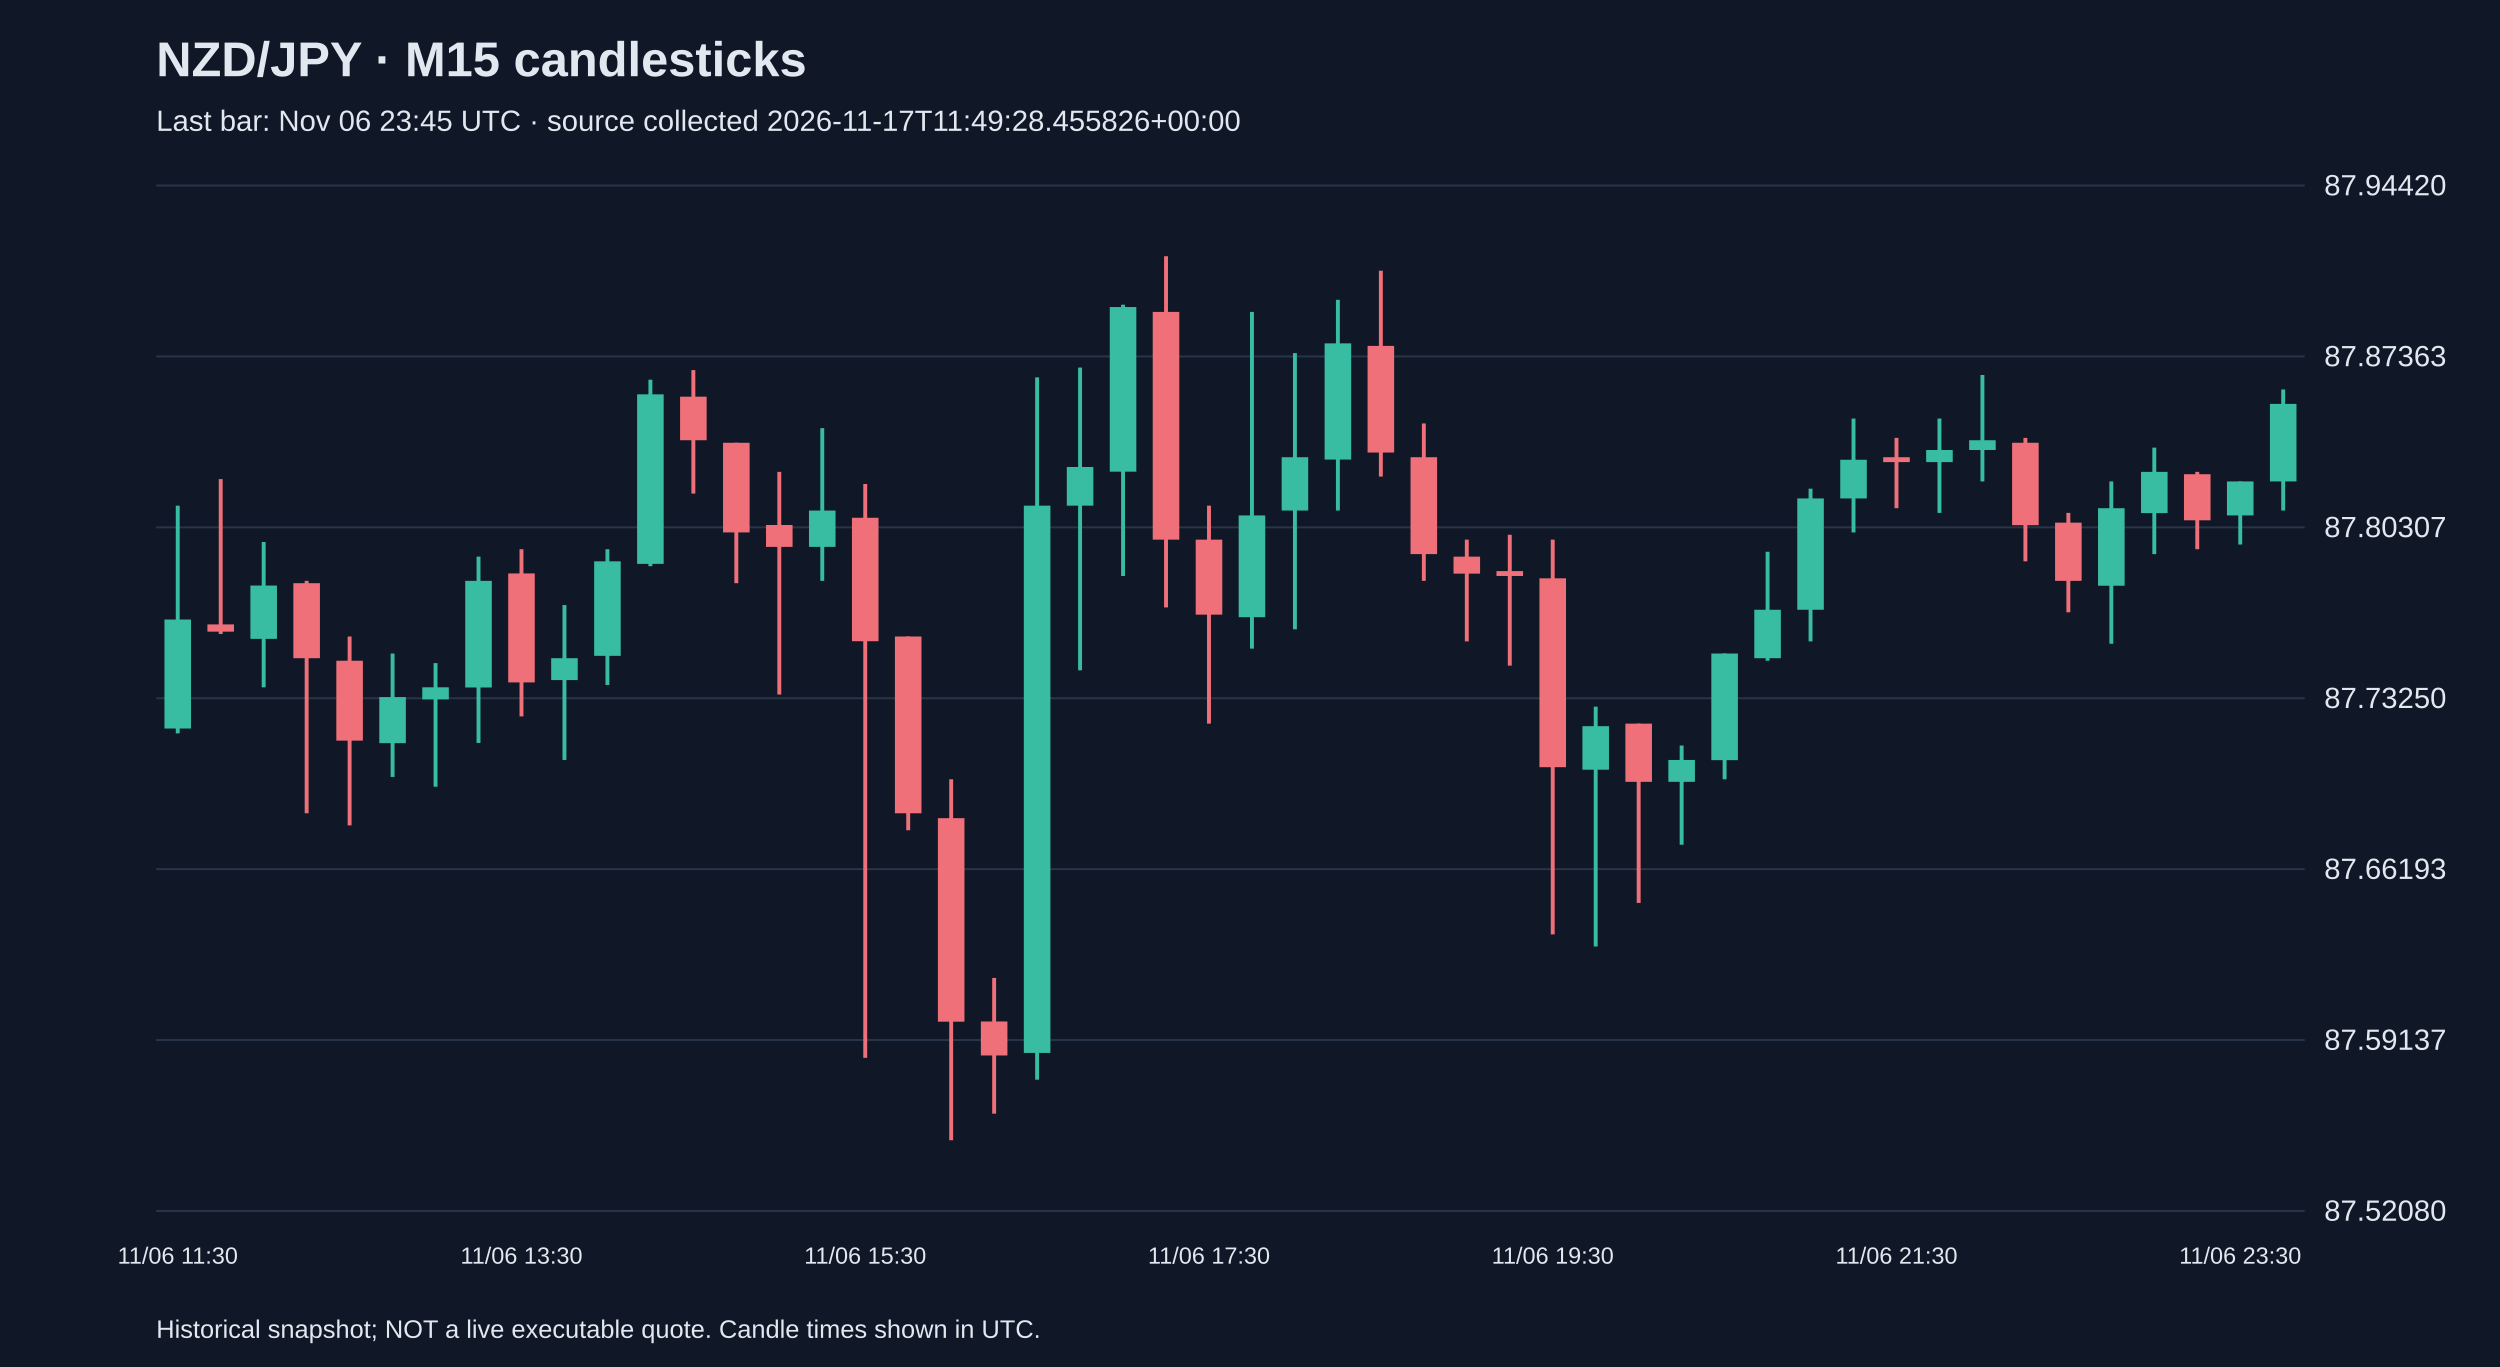
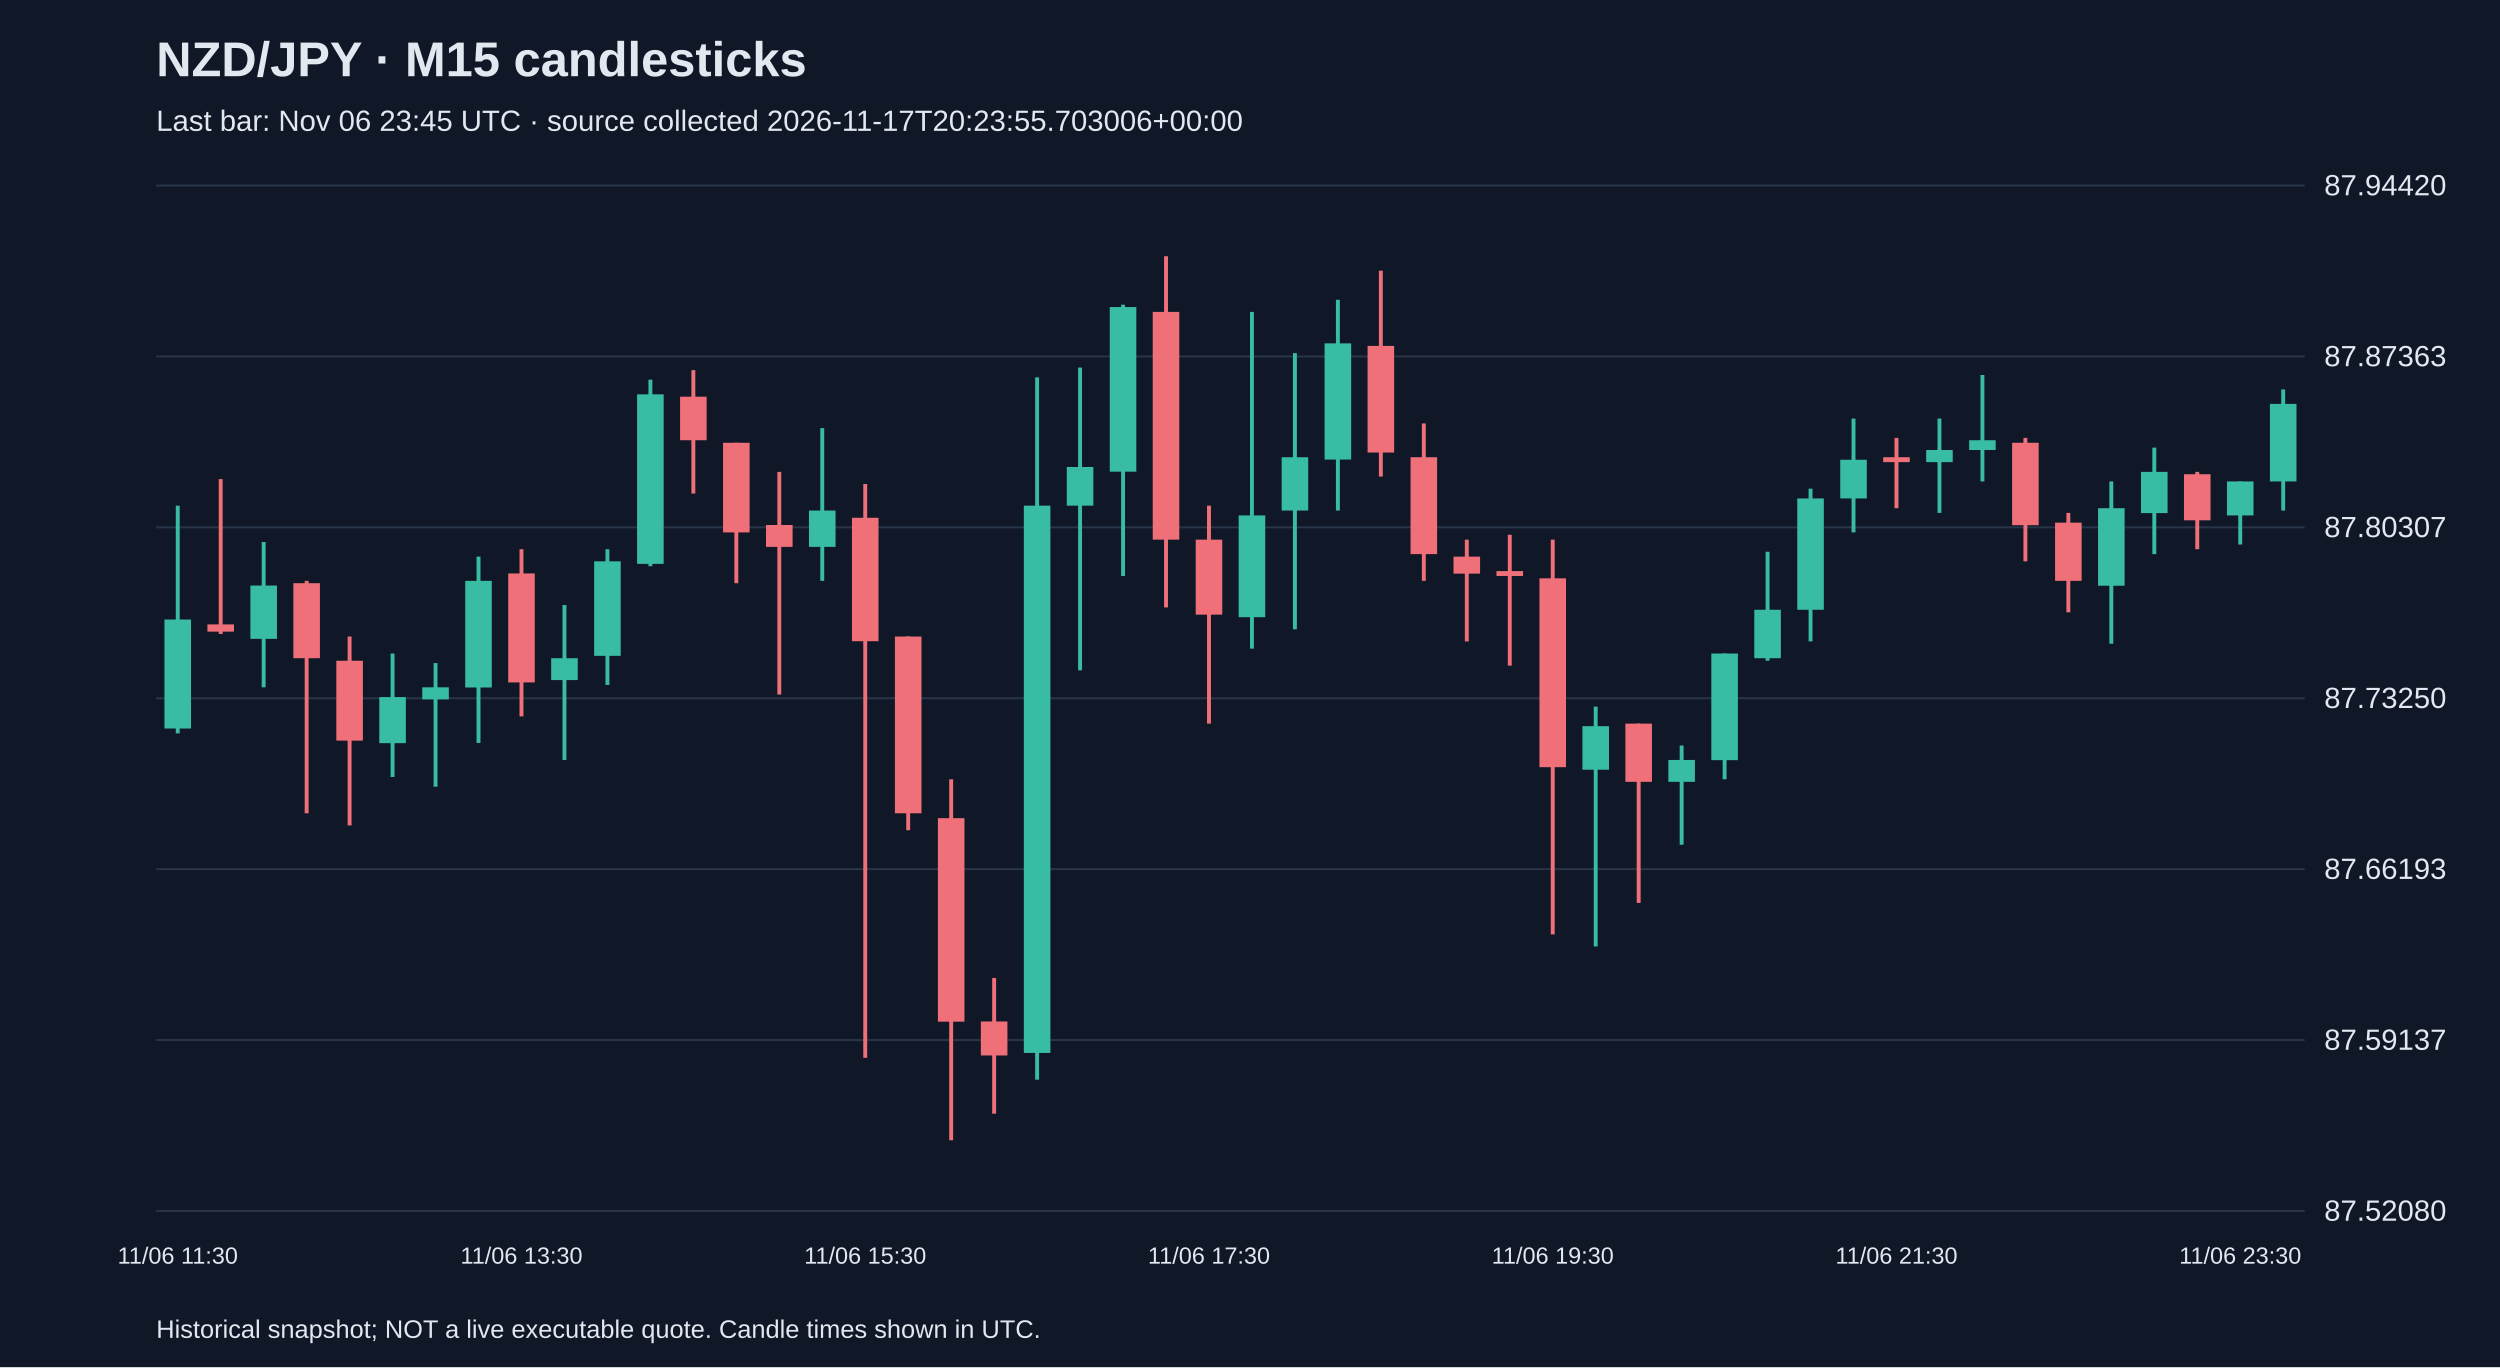
<svg xmlns="http://www.w3.org/2000/svg" viewBox="0 0 1280 700">
  <rect width="100%" height="100%" fill="#101827" />
  <style>text{font-family:Arial,sans-serif;fill:#e2e8f0}</style>
  <text x="80" y="39" font-size="25" font-weight="bold">NZD/JPY · M15 candlesticks</text>
-   <text x="80" y="67" font-size="15" fill="#a6b1c5">Last bar: Nov 06 23:45 UTC · source collected 2026-11-17T11:49:28.455826+00:00</text>
+   <text x="80" y="67" font-size="15" fill="#a6b1c5">Last bar: Nov 06 23:45 UTC · source collected 2026-11-17T20:23:55.703006+00:00</text>
  <line x1="80" y1="620.0" x2="1180" y2="620.0" stroke="#283548" />
  <text x="1190" y="625.0" font-size="15">87.52080</text>
  <line x1="80" y1="532.5" x2="1180" y2="532.5" stroke="#283548" />
  <text x="1190" y="537.5" font-size="15">87.59137</text>
  <line x1="80" y1="445.0" x2="1180" y2="445.0" stroke="#283548" />
  <text x="1190" y="450.0" font-size="15">87.66193</text>
  <line x1="80" y1="357.5" x2="1180" y2="357.5" stroke="#283548" />
  <text x="1190" y="362.5" font-size="15">87.73250</text>
  <line x1="80" y1="270.0" x2="1180" y2="270.0" stroke="#283548" />
  <text x="1190" y="275.0" font-size="15">87.80307</text>
  <line x1="80" y1="182.5" x2="1180" y2="182.5" stroke="#283548" />
  <text x="1190" y="187.5" font-size="15">87.87363</text>
  <line x1="80" y1="95.0" x2="1180" y2="95.0" stroke="#283548" />
  <text x="1190" y="100.0" font-size="15">87.94420</text>
  <line x1="91.0" y1="258.9" x2="91.0" y2="375.5" stroke="#38bca2" stroke-width="2" />
  <rect x="84.2" y="317.2" width="13.6" height="55.8" fill="#38bca2" />
  <text x="91.0" y="647" text-anchor="middle" font-size="12">11/06 11:30</text>
  <line x1="113.0" y1="245.3" x2="113.0" y2="324.6" stroke="#f07079" stroke-width="2" />
  <rect x="106.2" y="319.7" width="13.6" height="3.7" fill="#f07079" />
  <line x1="135.0" y1="277.5" x2="135.0" y2="351.9" stroke="#38bca2" stroke-width="2" />
  <rect x="128.2" y="299.8" width="13.6" height="27.3" fill="#38bca2" />
  <line x1="157.0" y1="297.4" x2="157.0" y2="416.4" stroke="#f07079" stroke-width="2" />
  <rect x="150.2" y="298.6" width="13.6" height="38.4" fill="#f07079" />
  <line x1="179.0" y1="325.9" x2="179.0" y2="422.6" stroke="#f07079" stroke-width="2" />
  <rect x="172.2" y="338.3" width="13.6" height="40.9" fill="#f07079" />
  <line x1="201.0" y1="334.6" x2="201.0" y2="397.8" stroke="#38bca2" stroke-width="2" />
  <rect x="194.2" y="356.9" width="13.6" height="23.6" fill="#38bca2" />
  <line x1="223.0" y1="339.5" x2="223.0" y2="402.8" stroke="#38bca2" stroke-width="2" />
  <rect x="216.2" y="351.9" width="13.6" height="6.2" fill="#38bca2" />
  <line x1="245.0" y1="285.0" x2="245.0" y2="380.4" stroke="#38bca2" stroke-width="2" />
  <rect x="238.2" y="297.4" width="13.6" height="54.6" fill="#38bca2" />
  <line x1="267.0" y1="281.2" x2="267.0" y2="366.8" stroke="#f07079" stroke-width="2" />
  <rect x="260.2" y="293.6" width="13.6" height="55.8" fill="#f07079" />
  <text x="267.0" y="647" text-anchor="middle" font-size="12">11/06 13:30</text>
  <line x1="289.0" y1="309.8" x2="289.0" y2="389.1" stroke="#38bca2" stroke-width="2" />
  <rect x="282.2" y="337.0" width="13.6" height="11.2" fill="#38bca2" />
  <line x1="311.0" y1="281.2" x2="311.0" y2="350.7" stroke="#38bca2" stroke-width="2" />
  <rect x="304.2" y="287.4" width="13.6" height="48.4" fill="#38bca2" />
  <line x1="333.0" y1="194.4" x2="333.0" y2="289.9" stroke="#38bca2" stroke-width="2" />
  <rect x="326.2" y="201.9" width="13.6" height="86.8" fill="#38bca2" />
  <line x1="355.0" y1="189.5" x2="355.0" y2="252.7" stroke="#f07079" stroke-width="2" />
  <rect x="348.2" y="203.1" width="13.6" height="22.3" fill="#f07079" />
  <line x1="377.0" y1="226.7" x2="377.0" y2="298.6" stroke="#f07079" stroke-width="2" />
  <rect x="370.2" y="226.7" width="13.6" height="45.9" fill="#f07079" />
  <line x1="399.0" y1="241.6" x2="399.0" y2="355.6" stroke="#f07079" stroke-width="2" />
  <rect x="392.2" y="268.8" width="13.6" height="11.2" fill="#f07079" />
  <line x1="421.0" y1="219.2" x2="421.0" y2="297.4" stroke="#38bca2" stroke-width="2" />
  <rect x="414.2" y="261.4" width="13.6" height="18.6" fill="#38bca2" />
  <line x1="443.0" y1="247.8" x2="443.0" y2="541.6" stroke="#f07079" stroke-width="2" />
  <rect x="436.2" y="265.1" width="13.6" height="63.2" fill="#f07079" />
  <text x="443.0" y="647" text-anchor="middle" font-size="12">11/06 15:30</text>
  <line x1="465.0" y1="325.9" x2="465.0" y2="425.1" stroke="#f07079" stroke-width="2" />
  <rect x="458.2" y="325.9" width="13.6" height="90.5" fill="#f07079" />
  <line x1="487.0" y1="399.0" x2="487.0" y2="583.8" stroke="#f07079" stroke-width="2" />
  <rect x="480.2" y="418.9" width="13.6" height="104.2" fill="#f07079" />
  <line x1="509.0" y1="500.7" x2="509.0" y2="570.2" stroke="#f07079" stroke-width="2" />
  <rect x="502.2" y="523.0" width="13.6" height="17.4" fill="#f07079" />
  <line x1="531.0" y1="193.2" x2="531.0" y2="552.8" stroke="#38bca2" stroke-width="2" />
  <rect x="524.2" y="258.9" width="13.6" height="280.2" fill="#38bca2" />
  <line x1="553.0" y1="188.2" x2="553.0" y2="343.2" stroke="#38bca2" stroke-width="2" />
  <rect x="546.2" y="239.1" width="13.6" height="19.8" fill="#38bca2" />
  <line x1="575.0" y1="156.0" x2="575.0" y2="294.9" stroke="#38bca2" stroke-width="2" />
  <rect x="568.2" y="157.2" width="13.6" height="84.3" fill="#38bca2" />
  <line x1="597.0" y1="131.2" x2="597.0" y2="311.0" stroke="#f07079" stroke-width="2" />
  <rect x="590.2" y="159.7" width="13.6" height="116.6" fill="#f07079" />
  <line x1="619.0" y1="258.9" x2="619.0" y2="370.5" stroke="#f07079" stroke-width="2" />
  <rect x="612.2" y="276.3" width="13.6" height="38.4" fill="#f07079" />
  <text x="619.0" y="647" text-anchor="middle" font-size="12">11/06 17:30</text>
  <line x1="641.0" y1="159.7" x2="641.0" y2="332.1" stroke="#38bca2" stroke-width="2" />
  <rect x="634.2" y="263.9" width="13.6" height="52.1" fill="#38bca2" />
  <line x1="663.0" y1="180.8" x2="663.0" y2="322.2" stroke="#38bca2" stroke-width="2" />
  <rect x="656.2" y="234.1" width="13.6" height="27.3" fill="#38bca2" />
  <line x1="685.0" y1="153.5" x2="685.0" y2="261.4" stroke="#38bca2" stroke-width="2" />
  <rect x="678.2" y="175.8" width="13.6" height="59.5" fill="#38bca2" />
  <line x1="707.0" y1="138.6" x2="707.0" y2="244.0" stroke="#f07079" stroke-width="2" />
  <rect x="700.2" y="177.1" width="13.6" height="54.6" fill="#f07079" />
  <line x1="729.0" y1="216.8" x2="729.0" y2="297.4" stroke="#f07079" stroke-width="2" />
  <rect x="722.2" y="234.1" width="13.6" height="49.6" fill="#f07079" />
  <line x1="751.0" y1="276.3" x2="751.0" y2="328.4" stroke="#f07079" stroke-width="2" />
  <rect x="744.2" y="285.0" width="13.6" height="8.7" fill="#f07079" />
  <line x1="773.0" y1="273.8" x2="773.0" y2="340.8" stroke="#f07079" stroke-width="2" />
  <rect x="766.2" y="292.4" width="13.6" height="2.5" fill="#f07079" />
  <line x1="795.0" y1="276.3" x2="795.0" y2="478.4" stroke="#f07079" stroke-width="2" />
  <rect x="788.2" y="296.1" width="13.6" height="96.7" fill="#f07079" />
  <text x="795.0" y="647" text-anchor="middle" font-size="12">11/06 19:30</text>
  <line x1="817.0" y1="361.8" x2="817.0" y2="484.6" stroke="#38bca2" stroke-width="2" />
  <rect x="810.2" y="371.8" width="13.6" height="22.3" fill="#38bca2" />
  <line x1="839.0" y1="370.5" x2="839.0" y2="462.3" stroke="#f07079" stroke-width="2" />
  <rect x="832.2" y="370.5" width="13.6" height="29.8" fill="#f07079" />
  <line x1="861.0" y1="381.7" x2="861.0" y2="432.5" stroke="#38bca2" stroke-width="2" />
  <rect x="854.2" y="389.1" width="13.6" height="11.2" fill="#38bca2" />
  <line x1="883.0" y1="334.6" x2="883.0" y2="399.0" stroke="#38bca2" stroke-width="2" />
  <rect x="876.2" y="334.6" width="13.6" height="54.6" fill="#38bca2" />
  <line x1="905.0" y1="282.5" x2="905.0" y2="338.3" stroke="#38bca2" stroke-width="2" />
  <rect x="898.2" y="312.2" width="13.6" height="24.8" fill="#38bca2" />
  <line x1="927.0" y1="250.2" x2="927.0" y2="328.4" stroke="#38bca2" stroke-width="2" />
  <rect x="920.2" y="255.2" width="13.6" height="57.0" fill="#38bca2" />
  <line x1="949.0" y1="214.3" x2="949.0" y2="272.6" stroke="#38bca2" stroke-width="2" />
  <rect x="942.2" y="235.4" width="13.6" height="19.8" fill="#38bca2" />
  <line x1="971.0" y1="224.2" x2="971.0" y2="260.2" stroke="#f07079" stroke-width="2" />
  <rect x="964.2" y="234.1" width="13.6" height="2.5" fill="#f07079" />
  <text x="971.0" y="647" text-anchor="middle" font-size="12">11/06 21:30</text>
  <line x1="993.0" y1="214.3" x2="993.0" y2="262.6" stroke="#38bca2" stroke-width="2" />
  <rect x="986.2" y="230.4" width="13.6" height="6.2" fill="#38bca2" />
  <line x1="1015.0" y1="192.0" x2="1015.0" y2="246.5" stroke="#38bca2" stroke-width="2" />
  <rect x="1008.2" y="225.4" width="13.6" height="5.0" fill="#38bca2" />
  <line x1="1037.0" y1="224.2" x2="1037.0" y2="287.4" stroke="#f07079" stroke-width="2" />
  <rect x="1030.2" y="226.7" width="13.6" height="42.2" fill="#f07079" />
  <line x1="1059.0" y1="262.6" x2="1059.0" y2="313.5" stroke="#f07079" stroke-width="2" />
  <rect x="1052.2" y="267.6" width="13.6" height="29.8" fill="#f07079" />
  <line x1="1081.0" y1="246.5" x2="1081.0" y2="329.6" stroke="#38bca2" stroke-width="2" />
  <rect x="1074.2" y="260.2" width="13.6" height="39.7" fill="#38bca2" />
  <line x1="1103.0" y1="229.2" x2="1103.0" y2="283.7" stroke="#38bca2" stroke-width="2" />
  <rect x="1096.2" y="241.6" width="13.6" height="21.1" fill="#38bca2" />
  <line x1="1125.0" y1="241.6" x2="1125.0" y2="281.2" stroke="#f07079" stroke-width="2" />
  <rect x="1118.2" y="242.8" width="13.6" height="23.6" fill="#f07079" />
  <line x1="1147.0" y1="246.5" x2="1147.0" y2="278.8" stroke="#38bca2" stroke-width="2" />
  <rect x="1140.2" y="246.5" width="13.6" height="17.4" fill="#38bca2" />
  <text x="1147.0" y="647" text-anchor="middle" font-size="12">11/06 23:30</text>
  <line x1="1169.0" y1="199.4" x2="1169.0" y2="261.4" stroke="#38bca2" stroke-width="2" />
  <rect x="1162.2" y="206.8" width="13.6" height="39.7" fill="#38bca2" />
  <text x="80" y="685" font-size="13">Historical snapshot; NOT a live executable quote. Candle times shown in UTC.</text>
</svg>
